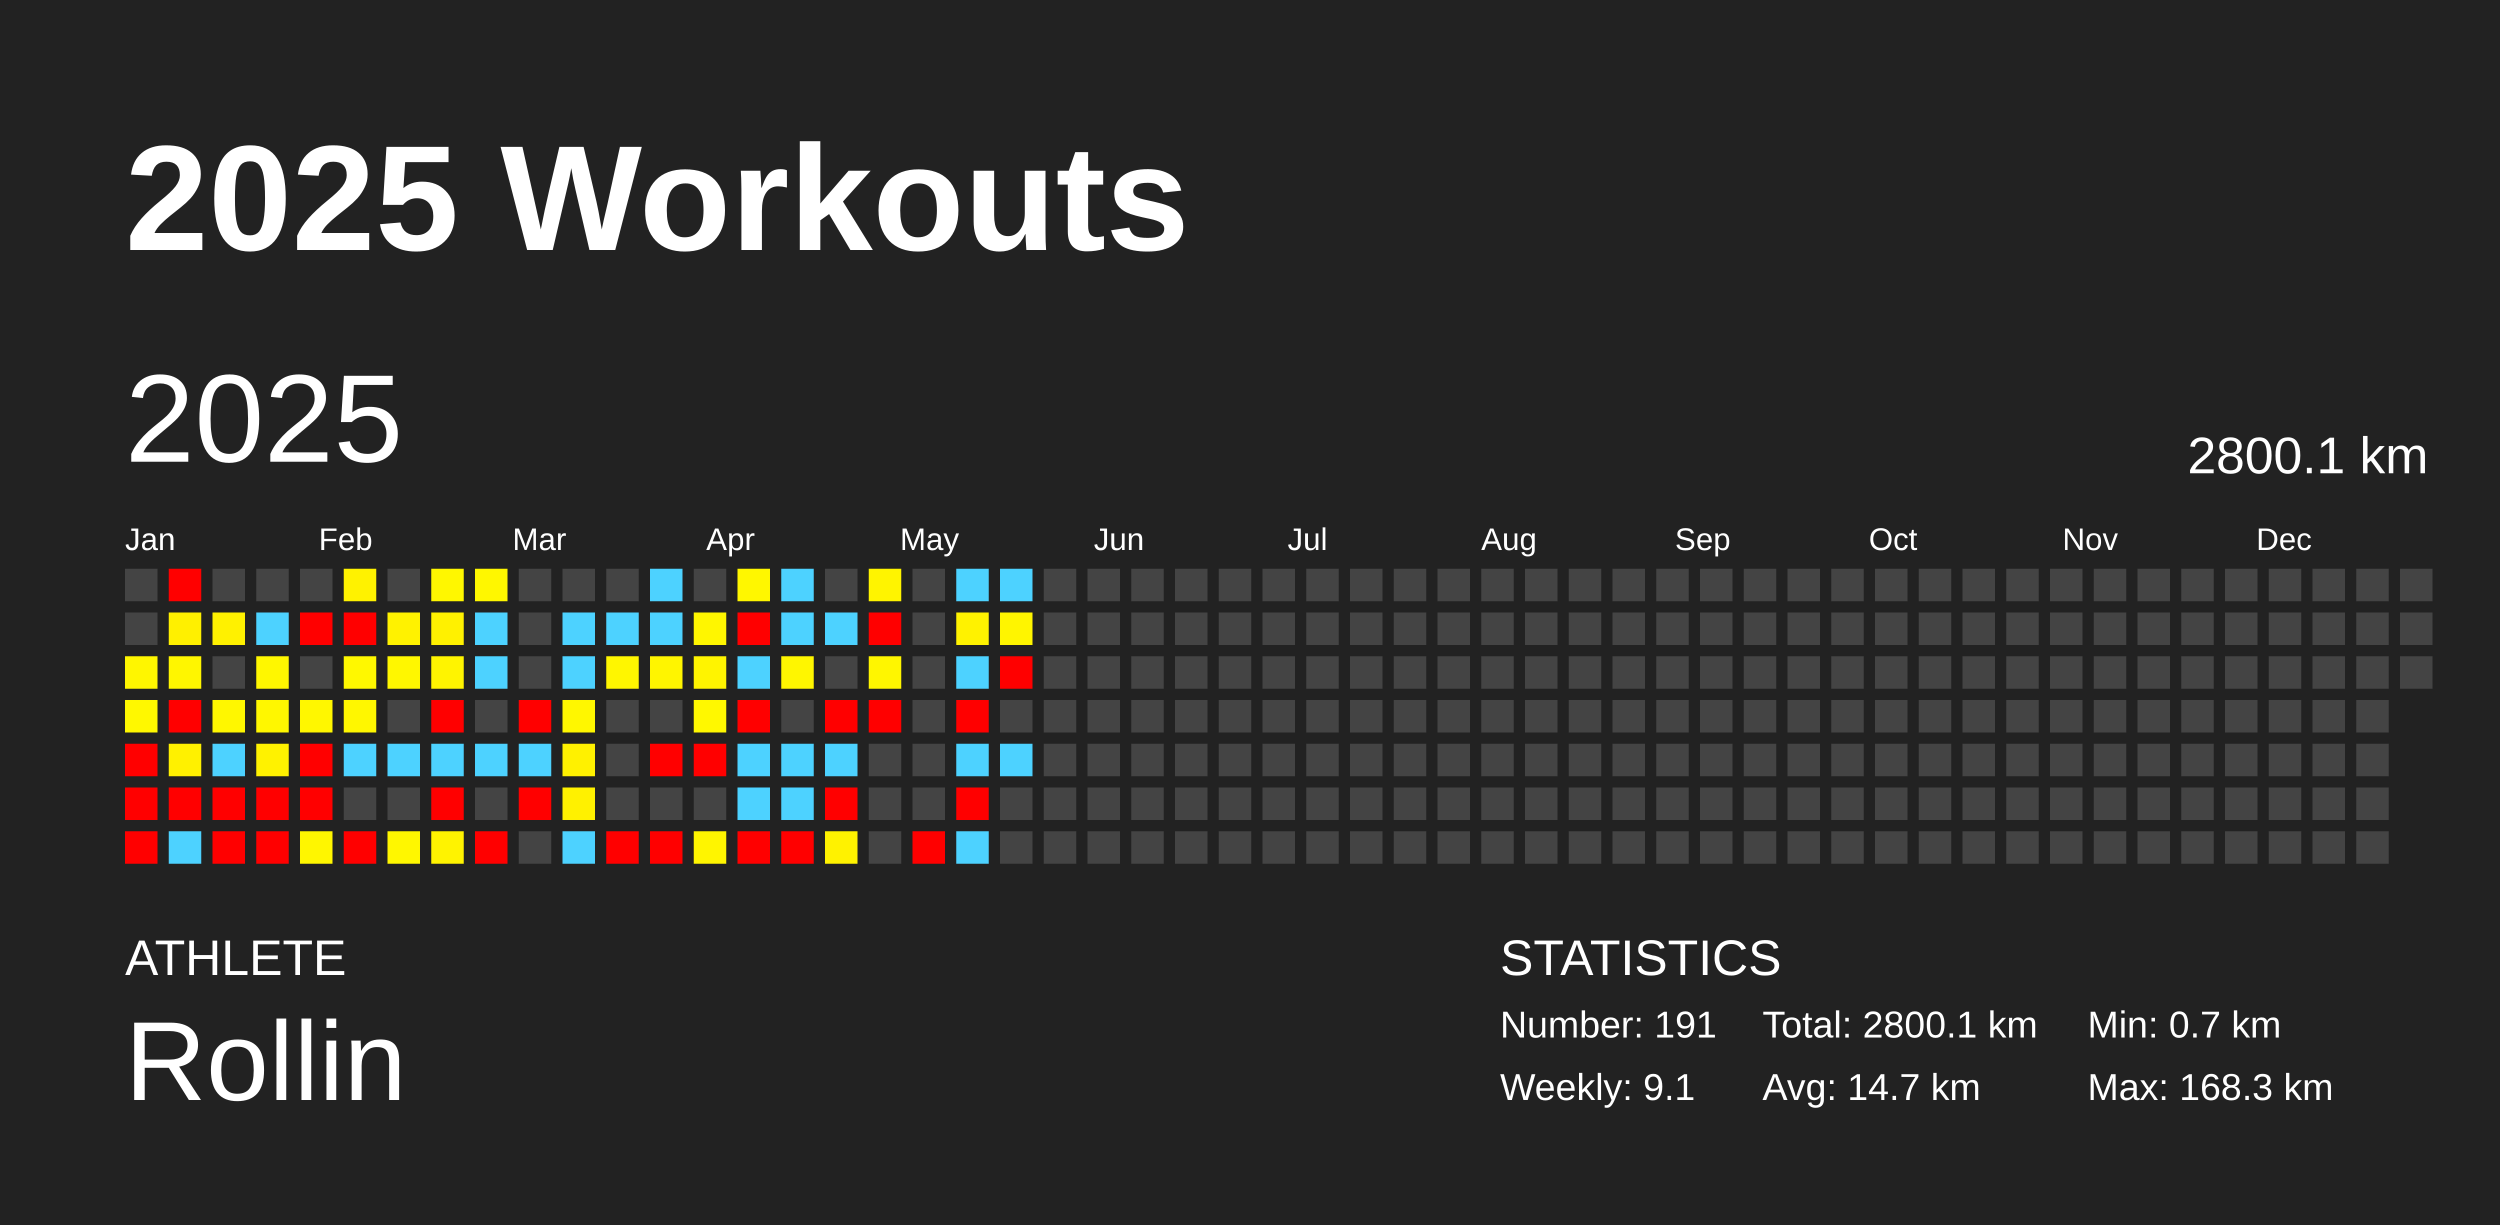
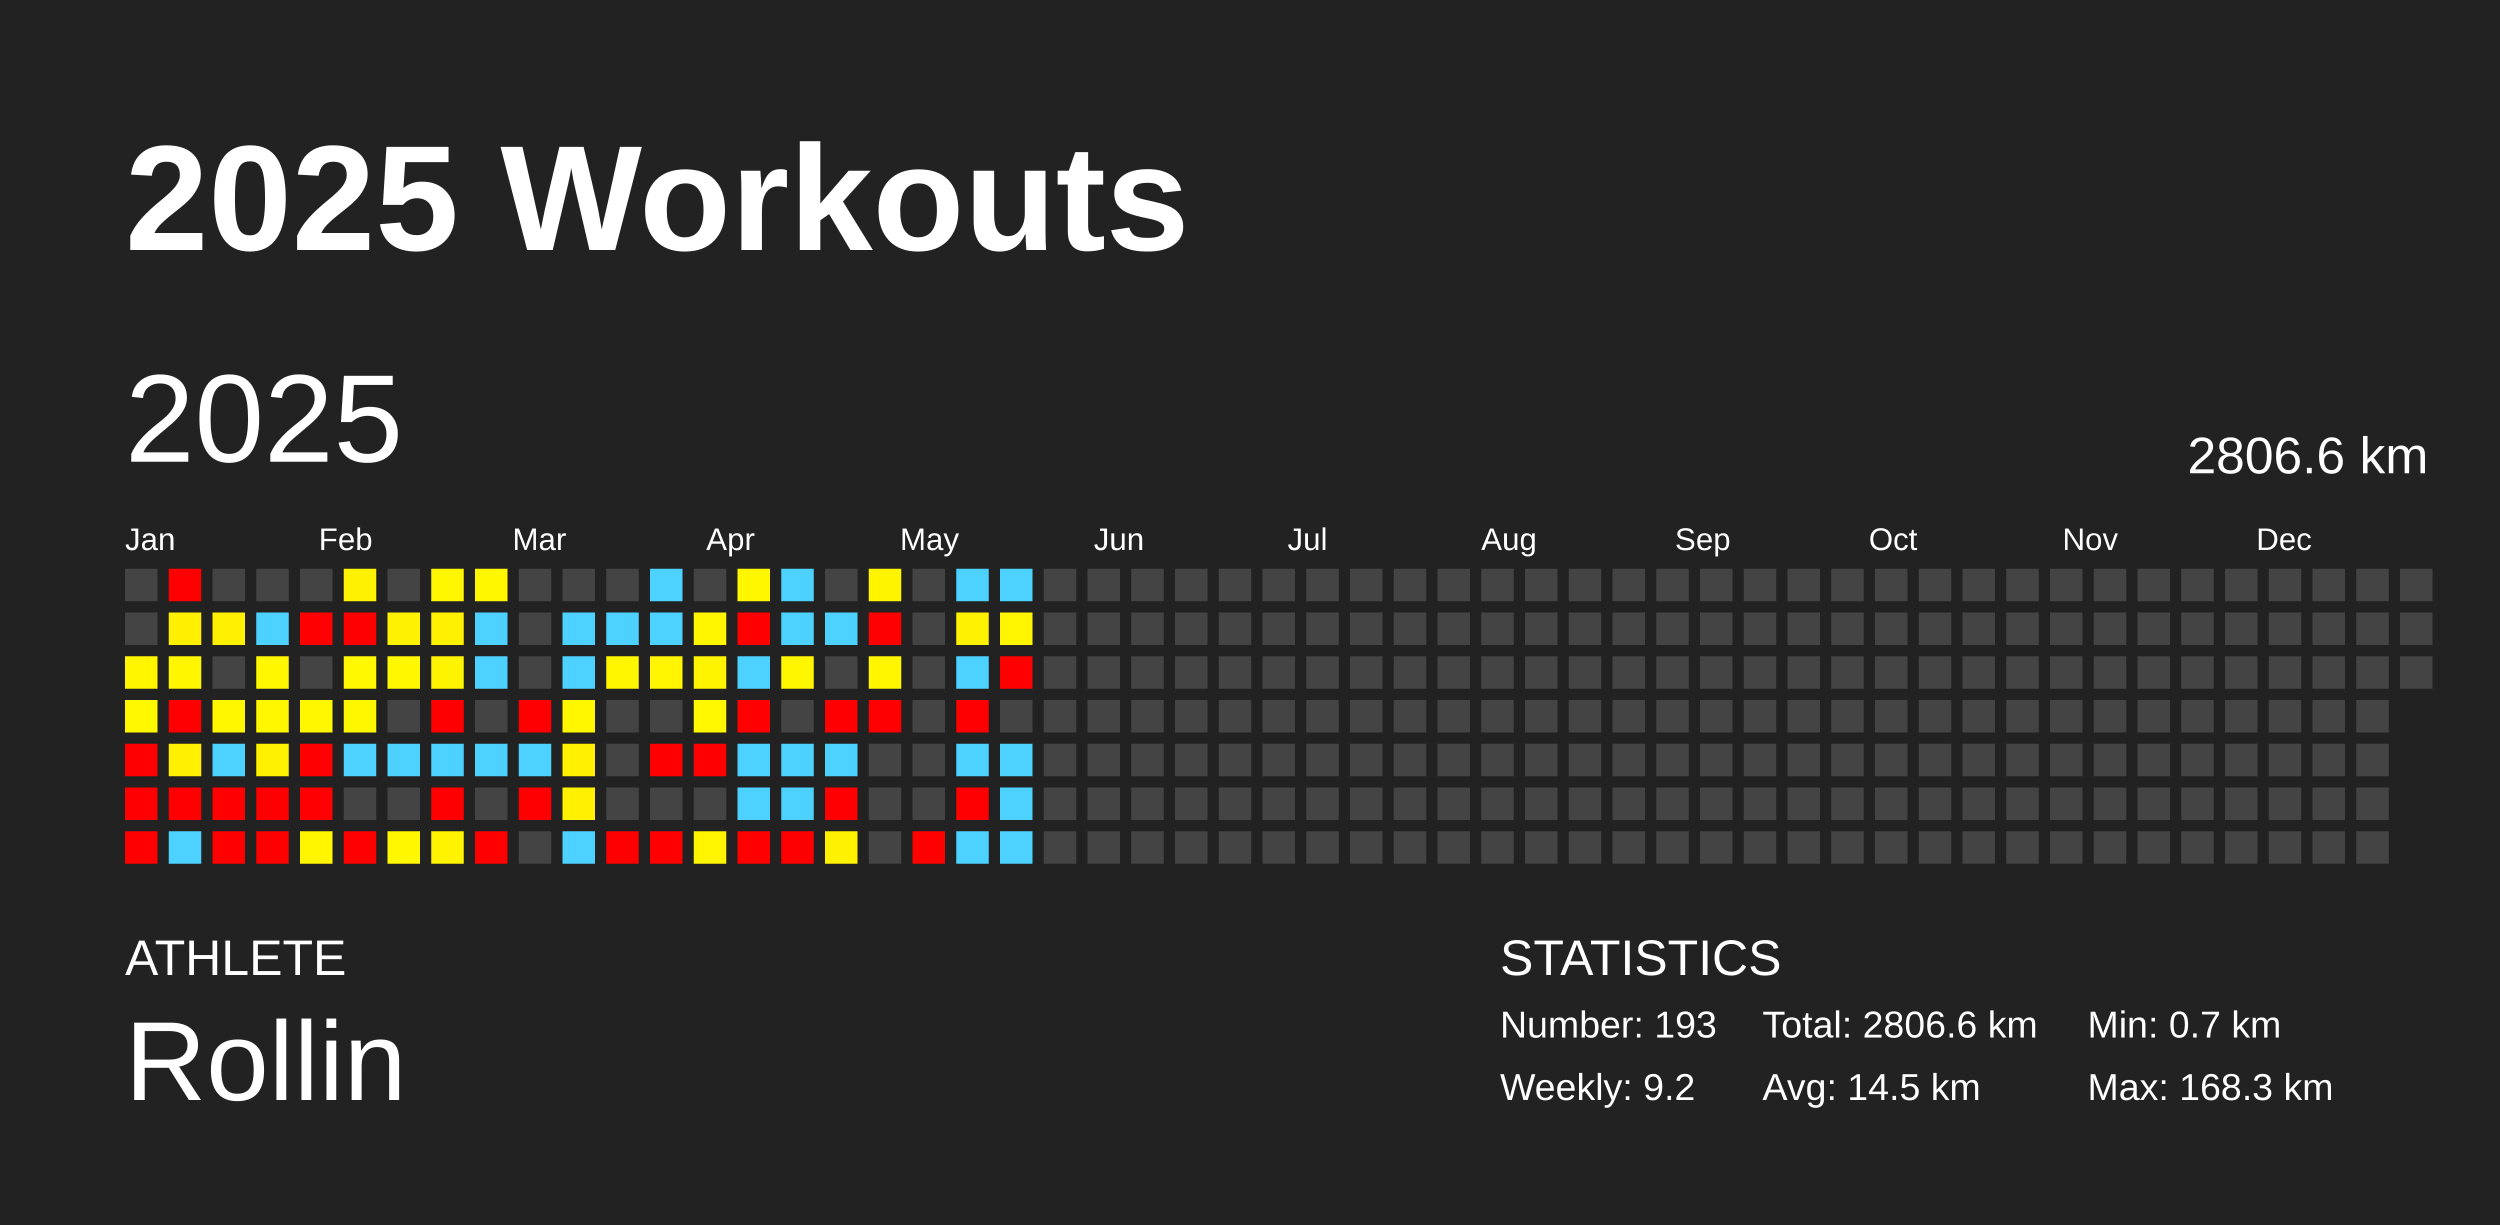
<svg xmlns="http://www.w3.org/2000/svg" baseProfile="full" height="98mm" version="1.1" viewBox="0,0,200,98" width="200mm">
  <defs />
  <rect fill="#222222" height="98" width="200" x="0" y="0" />
  <text fill="#FFFFFF" style="font-size:12px; font-family:Arial; font-weight:bold;" x="10" y="20">2025 Workouts</text>
  <text fill="#FFFFFF" style="font-size:4px; font-family:Arial" x="10" y="78">ATHLETE</text>
  <text fill="#FFFFFF" style="font-size:9px; font-family:Arial" x="10" y="88">Rollin</text>
  <text fill="#FFFFFF" style="font-size:4px; font-family:Arial" x="120" y="78">STATISTICS</text>
-   <text fill="#FFFFFF" style="font-size:3px; font-family:Arial" x="120" y="83">Number: 191</text>
-   <text fill="#FFFFFF" style="font-size:3px; font-family:Arial" x="120" y="88">Weekly: 9.1</text>
-   <text fill="#FFFFFF" style="font-size:3px; font-family:Arial" x="141" y="83">Total: 2800.1 km</text>
-   <text fill="#FFFFFF" style="font-size:3px; font-family:Arial" x="141" y="88">Avg: 14.7 km</text>
+   <text fill="#FFFFFF" style="font-size:3px; font-family:Arial" x="120" y="83">Number: 193</text>
+   <text fill="#FFFFFF" style="font-size:3px; font-family:Arial" x="120" y="88">Weekly: 9.2</text>
+   <text fill="#FFFFFF" style="font-size:3px; font-family:Arial" x="141" y="83">Total: 2806.6 km</text>
+   <text fill="#FFFFFF" style="font-size:3px; font-family:Arial" x="141" y="88">Avg: 14.5 km</text>
  <text fill="#FFFFFF" style="font-size:3px; font-family:Arial" x="167" y="83">Min: 0.7 km</text>
  <text fill="#FFFFFF" style="font-size:3px; font-family:Arial" x="167" y="88">Max: 168.3 km</text>
  <text dominant-baseline="hanging" fill="#FFFFFF" style="font-size:10.0px; font-family:Arial;" x="10" y="30">2025</text>
-   <text dominant-baseline="hanging" fill="#FFFFFF" style="font-size:4.125px; font-family:Arial;" x="175" y="35">2800.1 km</text>
+   <text dominant-baseline="hanging" fill="#FFFFFF" style="font-size:4.125px; font-family:Arial;" x="175" y="35">2806.6 km</text>
  <text fill="#FFFFFF" style="font-size:2.5px; font-family:Arial" x="10.0" y="44">Jan</text>
  <text fill="#FFFFFF" style="font-size:2.5px; font-family:Arial" x="25.5" y="44">Feb</text>
  <text fill="#FFFFFF" style="font-size:2.5px; font-family:Arial" x="41.0" y="44">Mar</text>
  <text fill="#FFFFFF" style="font-size:2.5px; font-family:Arial" x="56.5" y="44">Apr</text>
  <text fill="#FFFFFF" style="font-size:2.5px; font-family:Arial" x="72.0" y="44">May</text>
  <text fill="#FFFFFF" style="font-size:2.5px; font-family:Arial" x="87.5" y="44">Jun</text>
  <text fill="#FFFFFF" style="font-size:2.5px; font-family:Arial" x="103.0" y="44">Jul</text>
  <text fill="#FFFFFF" style="font-size:2.5px; font-family:Arial" x="118.5" y="44">Aug</text>
  <text fill="#FFFFFF" style="font-size:2.5px; font-family:Arial" x="134.0" y="44">Sep</text>
  <text fill="#FFFFFF" style="font-size:2.5px; font-family:Arial" x="149.5" y="44">Oct</text>
  <text fill="#FFFFFF" style="font-size:2.5px; font-family:Arial" x="165.0" y="44">Nov</text>
  <text fill="#FFFFFF" style="font-size:2.5px; font-family:Arial" x="180.5" y="44">Dec</text>
  <rect fill="#444444" height="2.6" width="2.6" x="10.0" y="45.5" />
  <rect fill="#444444" height="2.6" width="2.6" x="10.0" y="49.0" />
  <rect fill="#fff600" height="2.6" width="2.6" x="10.0" y="52.5" />
  <rect fill="#fff800" height="2.6" width="2.6" x="10.0" y="56.0" />
  <rect fill="red" height="2.6" width="2.6" x="10.0" y="59.5" />
  <rect fill="red" height="2.6" width="2.6" x="10.0" y="63.0" />
  <rect fill="red" height="2.6" width="2.6" x="10.0" y="66.5" />
  <rect fill="red" height="2.6" width="2.6" x="13.5" y="45.5" />
  <rect fill="#fff000" height="2.6" width="2.6" x="13.5" y="49.0" />
  <rect fill="#fff600" height="2.6" width="2.6" x="13.5" y="52.5" />
  <rect fill="red" height="2.6" width="2.6" x="13.5" y="56.0" />
  <rect fill="#fff100" height="2.6" width="2.6" x="13.5" y="59.5" />
  <rect fill="red" height="2.6" width="2.6" x="13.5" y="63.0" />
  <rect fill="#4dd2ff" height="2.6" width="2.6" x="13.5" y="66.5" />
  <rect fill="#444444" height="2.6" width="2.6" x="17.0" y="45.5" />
  <rect fill="#fff100" height="2.6" width="2.6" x="17.0" y="49.0" />
  <rect fill="#444444" height="2.6" width="2.6" x="17.0" y="52.5" />
  <rect fill="#fff700" height="2.6" width="2.6" x="17.0" y="56.0" />
  <rect fill="#4dd2ff" height="2.6" width="2.6" x="17.0" y="59.5" />
  <rect fill="red" height="2.6" width="2.6" x="17.0" y="63.0" />
  <rect fill="red" height="2.6" width="2.6" x="17.0" y="66.5" />
  <rect fill="#444444" height="2.6" width="2.6" x="20.5" y="45.5" />
  <rect fill="#4dd2ff" height="2.6" width="2.6" x="20.5" y="49.0" />
  <rect fill="#fff700" height="2.6" width="2.6" x="20.5" y="52.5" />
  <rect fill="#fff700" height="2.6" width="2.6" x="20.5" y="56.0" />
  <rect fill="#fff200" height="2.6" width="2.6" x="20.5" y="59.5" />
  <rect fill="red" height="2.6" width="2.6" x="20.5" y="63.0" />
  <rect fill="red" height="2.6" width="2.6" x="20.5" y="66.5" />
  <rect fill="#444444" height="2.6" width="2.6" x="24.0" y="45.5" />
  <rect fill="red" height="2.6" width="2.6" x="24.0" y="49.0" />
  <rect fill="#444444" height="2.6" width="2.6" x="24.0" y="52.5" />
  <rect fill="#fff700" height="2.6" width="2.6" x="24.0" y="56.0" />
  <rect fill="red" height="2.6" width="2.6" x="24.0" y="59.5" />
  <rect fill="red" height="2.6" width="2.6" x="24.0" y="63.0" />
  <rect fill="#fff600" height="2.6" width="2.6" x="24.0" y="66.5" />
  <rect fill="#fff200" height="2.6" width="2.6" x="27.5" y="45.5" />
  <rect fill="red" height="2.6" width="2.6" x="27.5" y="49.0" />
  <rect fill="#fff800" height="2.6" width="2.6" x="27.5" y="52.5" />
  <rect fill="#fff700" height="2.6" width="2.6" x="27.5" y="56.0" />
  <rect fill="#4dd2ff" height="2.6" width="2.6" x="27.5" y="59.5" />
  <rect fill="#444444" height="2.6" width="2.6" x="27.5" y="63.0" />
  <rect fill="red" height="2.6" width="2.6" x="27.5" y="66.5" />
  <rect fill="#444444" height="2.6" width="2.6" x="31.0" y="45.5" />
  <rect fill="#fff200" height="2.6" width="2.6" x="31.0" y="49.0" />
  <rect fill="#fff700" height="2.6" width="2.6" x="31.0" y="52.5" />
  <rect fill="#444444" height="2.6" width="2.6" x="31.0" y="56.0" />
  <rect fill="#4dd2ff" height="2.6" width="2.6" x="31.0" y="59.5" />
  <rect fill="#444444" height="2.6" width="2.6" x="31.0" y="63.0" />
  <rect fill="#fff700" height="2.6" width="2.6" x="31.0" y="66.5" />
  <rect fill="#fff700" height="2.6" width="2.6" x="34.5" y="45.5" />
  <rect fill="#fff100" height="2.6" width="2.6" x="34.5" y="49.0" />
  <rect fill="#fff400" height="2.6" width="2.6" x="34.5" y="52.5" />
  <rect fill="red" height="2.6" width="2.6" x="34.5" y="56.0" />
  <rect fill="#4dd2ff" height="2.6" width="2.6" x="34.5" y="59.5" />
  <rect fill="red" height="2.6" width="2.6" x="34.5" y="63.0" />
  <rect fill="#fff300" height="2.6" width="2.6" x="34.5" y="66.5" />
  <rect fill="#fff700" height="2.6" width="2.6" x="38.0" y="45.5" />
  <rect fill="#4dd2ff" height="2.6" width="2.6" x="38.0" y="49.0" />
  <rect fill="#4dd2ff" height="2.6" width="2.6" x="38.0" y="52.5" />
  <rect fill="#444444" height="2.6" width="2.6" x="38.0" y="56.0" />
  <rect fill="#4dd2ff" height="2.6" width="2.6" x="38.0" y="59.5" />
  <rect fill="#444444" height="2.6" width="2.6" x="38.0" y="63.0" />
  <rect fill="red" height="2.6" width="2.6" x="38.0" y="66.5" />
  <rect fill="#444444" height="2.6" width="2.6" x="41.5" y="45.5" />
  <rect fill="#444444" height="2.6" width="2.6" x="41.5" y="49.0" />
  <rect fill="#444444" height="2.6" width="2.6" x="41.5" y="52.5" />
  <rect fill="red" height="2.6" width="2.6" x="41.5" y="56.0" />
  <rect fill="#4dd2ff" height="2.6" width="2.6" x="41.5" y="59.5" />
  <rect fill="red" height="2.6" width="2.6" x="41.5" y="63.0" />
  <rect fill="#444444" height="2.6" width="2.6" x="41.5" y="66.5" />
  <rect fill="#444444" height="2.6" width="2.6" x="45.0" y="45.5" />
  <rect fill="#4dd2ff" height="2.6" width="2.6" x="45.0" y="49.0" />
  <rect fill="#4dd2ff" height="2.6" width="2.6" x="45.0" y="52.5" />
  <rect fill="#fff700" height="2.6" width="2.6" x="45.0" y="56.0" />
  <rect fill="#fff100" height="2.6" width="2.6" x="45.0" y="59.5" />
  <rect fill="#fff100" height="2.6" width="2.6" x="45.0" y="63.0" />
  <rect fill="#4dd2ff" height="2.6" width="2.6" x="45.0" y="66.5" />
  <rect fill="#444444" height="2.6" width="2.6" x="48.5" y="45.5" />
  <rect fill="#4dd2ff" height="2.6" width="2.6" x="48.5" y="49.0" />
  <rect fill="#fff600" height="2.6" width="2.6" x="48.5" y="52.5" />
  <rect fill="#444444" height="2.6" width="2.6" x="48.5" y="56.0" />
  <rect fill="#444444" height="2.6" width="2.6" x="48.5" y="59.5" />
  <rect fill="#444444" height="2.6" width="2.6" x="48.5" y="63.0" />
  <rect fill="red" height="2.6" width="2.6" x="48.5" y="66.5" />
  <rect fill="#4dd2ff" height="2.6" width="2.6" x="52.0" y="45.5" />
  <rect fill="#4dd2ff" height="2.6" width="2.6" x="52.0" y="49.0" />
  <rect fill="#fff500" height="2.6" width="2.6" x="52.0" y="52.5" />
  <rect fill="#444444" height="2.6" width="2.6" x="52.0" y="56.0" />
  <rect fill="red" height="2.6" width="2.6" x="52.0" y="59.5" />
  <rect fill="#444444" height="2.6" width="2.6" x="52.0" y="63.0" />
  <rect fill="red" height="2.6" width="2.6" x="52.0" y="66.5" />
  <rect fill="#444444" height="2.6" width="2.6" x="55.5" y="45.5" />
  <rect fill="#fff600" height="2.6" width="2.6" x="55.5" y="49.0" />
  <rect fill="#fff400" height="2.6" width="2.6" x="55.5" y="52.5" />
  <rect fill="#fff800" height="2.6" width="2.6" x="55.5" y="56.0" />
  <rect fill="red" height="2.6" width="2.6" x="55.5" y="59.5" />
  <rect fill="#444444" height="2.6" width="2.6" x="55.5" y="63.0" />
  <rect fill="#fff500" height="2.6" width="2.6" x="55.5" y="66.5" />
  <rect fill="#fff700" height="2.6" width="2.6" x="59.0" y="45.5" />
  <rect fill="red" height="2.6" width="2.6" x="59.0" y="49.0" />
  <rect fill="#4dd2ff" height="2.6" width="2.6" x="59.0" y="52.5" />
  <rect fill="red" height="2.6" width="2.6" x="59.0" y="56.0" />
  <rect fill="#4dd2ff" height="2.6" width="2.6" x="59.0" y="59.5" />
  <rect fill="#4dd2ff" height="2.6" width="2.6" x="59.0" y="63.0" />
  <rect fill="red" height="2.6" width="2.6" x="59.0" y="66.5" />
  <rect fill="#4dd2ff" height="2.6" width="2.6" x="62.5" y="45.5" />
  <rect fill="#4dd2ff" height="2.6" width="2.6" x="62.5" y="49.0" />
  <rect fill="#fff600" height="2.6" width="2.6" x="62.5" y="52.5" />
  <rect fill="#444444" height="2.6" width="2.6" x="62.5" y="56.0" />
  <rect fill="#4dd2ff" height="2.6" width="2.6" x="62.5" y="59.5" />
  <rect fill="#4dd2ff" height="2.6" width="2.6" x="62.5" y="63.0" />
  <rect fill="red" height="2.6" width="2.6" x="62.5" y="66.5" />
  <rect fill="#444444" height="2.6" width="2.6" x="66.0" y="45.5" />
  <rect fill="#4dd2ff" height="2.6" width="2.6" x="66.0" y="49.0" />
  <rect fill="#444444" height="2.6" width="2.6" x="66.0" y="52.5" />
  <rect fill="red" height="2.6" width="2.6" x="66.0" y="56.0" />
  <rect fill="#4dd2ff" height="2.6" width="2.6" x="66.0" y="59.5" />
  <rect fill="red" height="2.6" width="2.6" x="66.0" y="63.0" />
  <rect fill="#fff200" height="2.6" width="2.6" x="66.0" y="66.5" />
  <rect fill="#fff400" height="2.6" width="2.6" x="69.5" y="45.5" />
  <rect fill="red" height="2.6" width="2.6" x="69.5" y="49.0" />
  <rect fill="#fff600" height="2.6" width="2.6" x="69.5" y="52.5" />
  <rect fill="red" height="2.6" width="2.6" x="69.5" y="56.0" />
  <rect fill="#444444" height="2.6" width="2.6" x="69.5" y="59.5" />
  <rect fill="#444444" height="2.6" width="2.6" x="69.5" y="63.0" />
  <rect fill="#444444" height="2.6" width="2.6" x="69.5" y="66.5" />
  <rect fill="#444444" height="2.6" width="2.6" x="73.0" y="45.5" />
  <rect fill="#444444" height="2.6" width="2.6" x="73.0" y="49.0" />
  <rect fill="#444444" height="2.6" width="2.6" x="73.0" y="52.5" />
  <rect fill="#444444" height="2.6" width="2.6" x="73.0" y="56.0" />
  <rect fill="#444444" height="2.6" width="2.6" x="73.0" y="59.5" />
  <rect fill="#444444" height="2.6" width="2.6" x="73.0" y="63.0" />
  <rect fill="red" height="2.6" width="2.6" x="73.0" y="66.5" />
  <rect fill="#4dd2ff" height="2.6" width="2.6" x="76.5" y="45.5" />
  <rect fill="#fff200" height="2.6" width="2.6" x="76.5" y="49.0" />
  <rect fill="#4dd2ff" height="2.6" width="2.6" x="76.5" y="52.5" />
  <rect fill="red" height="2.6" width="2.6" x="76.5" y="56.0" />
  <rect fill="#4dd2ff" height="2.6" width="2.6" x="76.5" y="59.5" />
  <rect fill="red" height="2.6" width="2.6" x="76.5" y="63.0" />
  <rect fill="#4dd2ff" height="2.6" width="2.6" x="76.5" y="66.5" />
  <rect fill="#4dd2ff" height="2.6" width="2.6" x="80.0" y="45.5" />
  <rect fill="#fff500" height="2.6" width="2.6" x="80.0" y="49.0" />
  <rect fill="red" height="2.6" width="2.6" x="80.0" y="52.5" />
  <rect fill="#444444" height="2.6" width="2.6" x="80.0" y="56.0" />
  <rect fill="#4dd2ff" height="2.6" width="2.6" x="80.0" y="59.5" />
-   <rect fill="#444444" height="2.6" width="2.6" x="80.0" y="63.0" />
-   <rect fill="#444444" height="2.6" width="2.6" x="80.0" y="66.5" />
+   <rect fill="#4dd2ff" height="2.6" width="2.6" x="80.0" y="63.0" />
+   <rect fill="#4dd2ff" height="2.6" width="2.6" x="80.0" y="66.5" />
  <rect fill="#444444" height="2.6" width="2.6" x="83.5" y="45.5" />
  <rect fill="#444444" height="2.6" width="2.6" x="83.5" y="49.0" />
  <rect fill="#444444" height="2.6" width="2.6" x="83.5" y="52.5" />
  <rect fill="#444444" height="2.6" width="2.6" x="83.5" y="56.0" />
  <rect fill="#444444" height="2.6" width="2.6" x="83.5" y="59.5" />
  <rect fill="#444444" height="2.6" width="2.6" x="83.5" y="63.0" />
  <rect fill="#444444" height="2.6" width="2.6" x="83.5" y="66.5" />
  <rect fill="#444444" height="2.6" width="2.6" x="87.0" y="45.5" />
  <rect fill="#444444" height="2.6" width="2.6" x="87.0" y="49.0" />
  <rect fill="#444444" height="2.6" width="2.6" x="87.0" y="52.5" />
  <rect fill="#444444" height="2.6" width="2.6" x="87.0" y="56.0" />
  <rect fill="#444444" height="2.6" width="2.6" x="87.0" y="59.5" />
  <rect fill="#444444" height="2.6" width="2.6" x="87.0" y="63.0" />
  <rect fill="#444444" height="2.6" width="2.6" x="87.0" y="66.5" />
  <rect fill="#444444" height="2.6" width="2.6" x="90.5" y="45.5" />
  <rect fill="#444444" height="2.6" width="2.6" x="90.5" y="49.0" />
  <rect fill="#444444" height="2.6" width="2.6" x="90.5" y="52.5" />
  <rect fill="#444444" height="2.6" width="2.6" x="90.5" y="56.0" />
  <rect fill="#444444" height="2.6" width="2.6" x="90.5" y="59.5" />
  <rect fill="#444444" height="2.6" width="2.6" x="90.5" y="63.0" />
  <rect fill="#444444" height="2.6" width="2.6" x="90.5" y="66.5" />
  <rect fill="#444444" height="2.6" width="2.6" x="94.0" y="45.5" />
  <rect fill="#444444" height="2.6" width="2.6" x="94.0" y="49.0" />
  <rect fill="#444444" height="2.6" width="2.6" x="94.0" y="52.5" />
  <rect fill="#444444" height="2.6" width="2.6" x="94.0" y="56.0" />
  <rect fill="#444444" height="2.6" width="2.6" x="94.0" y="59.5" />
  <rect fill="#444444" height="2.6" width="2.6" x="94.0" y="63.0" />
  <rect fill="#444444" height="2.6" width="2.6" x="94.0" y="66.5" />
  <rect fill="#444444" height="2.6" width="2.6" x="97.5" y="45.5" />
  <rect fill="#444444" height="2.6" width="2.6" x="97.5" y="49.0" />
  <rect fill="#444444" height="2.6" width="2.6" x="97.5" y="52.5" />
  <rect fill="#444444" height="2.6" width="2.6" x="97.5" y="56.0" />
  <rect fill="#444444" height="2.6" width="2.6" x="97.5" y="59.5" />
  <rect fill="#444444" height="2.6" width="2.6" x="97.5" y="63.0" />
  <rect fill="#444444" height="2.6" width="2.6" x="97.5" y="66.5" />
  <rect fill="#444444" height="2.6" width="2.6" x="101.0" y="45.5" />
  <rect fill="#444444" height="2.6" width="2.6" x="101.0" y="49.0" />
  <rect fill="#444444" height="2.6" width="2.6" x="101.0" y="52.5" />
  <rect fill="#444444" height="2.6" width="2.6" x="101.0" y="56.0" />
  <rect fill="#444444" height="2.6" width="2.6" x="101.0" y="59.5" />
  <rect fill="#444444" height="2.6" width="2.6" x="101.0" y="63.0" />
  <rect fill="#444444" height="2.6" width="2.6" x="101.0" y="66.5" />
  <rect fill="#444444" height="2.6" width="2.6" x="104.5" y="45.5" />
  <rect fill="#444444" height="2.6" width="2.6" x="104.5" y="49.0" />
  <rect fill="#444444" height="2.6" width="2.6" x="104.5" y="52.5" />
  <rect fill="#444444" height="2.6" width="2.6" x="104.5" y="56.0" />
  <rect fill="#444444" height="2.6" width="2.6" x="104.5" y="59.5" />
  <rect fill="#444444" height="2.6" width="2.6" x="104.5" y="63.0" />
  <rect fill="#444444" height="2.6" width="2.6" x="104.5" y="66.5" />
  <rect fill="#444444" height="2.6" width="2.6" x="108.0" y="45.5" />
  <rect fill="#444444" height="2.6" width="2.6" x="108.0" y="49.0" />
  <rect fill="#444444" height="2.6" width="2.6" x="108.0" y="52.5" />
  <rect fill="#444444" height="2.6" width="2.6" x="108.0" y="56.0" />
  <rect fill="#444444" height="2.6" width="2.6" x="108.0" y="59.5" />
  <rect fill="#444444" height="2.6" width="2.6" x="108.0" y="63.0" />
  <rect fill="#444444" height="2.6" width="2.6" x="108.0" y="66.5" />
  <rect fill="#444444" height="2.6" width="2.6" x="111.5" y="45.5" />
  <rect fill="#444444" height="2.6" width="2.6" x="111.5" y="49.0" />
  <rect fill="#444444" height="2.6" width="2.6" x="111.5" y="52.5" />
  <rect fill="#444444" height="2.6" width="2.6" x="111.5" y="56.0" />
  <rect fill="#444444" height="2.6" width="2.6" x="111.5" y="59.5" />
  <rect fill="#444444" height="2.6" width="2.6" x="111.5" y="63.0" />
  <rect fill="#444444" height="2.6" width="2.6" x="111.5" y="66.5" />
  <rect fill="#444444" height="2.6" width="2.6" x="115.0" y="45.5" />
  <rect fill="#444444" height="2.6" width="2.6" x="115.0" y="49.0" />
  <rect fill="#444444" height="2.6" width="2.6" x="115.0" y="52.5" />
  <rect fill="#444444" height="2.6" width="2.6" x="115.0" y="56.0" />
  <rect fill="#444444" height="2.6" width="2.6" x="115.0" y="59.5" />
  <rect fill="#444444" height="2.6" width="2.6" x="115.0" y="63.0" />
  <rect fill="#444444" height="2.6" width="2.6" x="115.0" y="66.5" />
  <rect fill="#444444" height="2.6" width="2.6" x="118.5" y="45.5" />
  <rect fill="#444444" height="2.6" width="2.6" x="118.5" y="49.0" />
  <rect fill="#444444" height="2.6" width="2.6" x="118.5" y="52.5" />
  <rect fill="#444444" height="2.6" width="2.6" x="118.5" y="56.0" />
  <rect fill="#444444" height="2.6" width="2.6" x="118.5" y="59.5" />
  <rect fill="#444444" height="2.6" width="2.6" x="118.5" y="63.0" />
  <rect fill="#444444" height="2.6" width="2.6" x="118.5" y="66.5" />
  <rect fill="#444444" height="2.6" width="2.6" x="122.0" y="45.5" />
  <rect fill="#444444" height="2.6" width="2.6" x="122.0" y="49.0" />
  <rect fill="#444444" height="2.6" width="2.6" x="122.0" y="52.5" />
  <rect fill="#444444" height="2.6" width="2.6" x="122.0" y="56.0" />
  <rect fill="#444444" height="2.6" width="2.6" x="122.0" y="59.5" />
  <rect fill="#444444" height="2.6" width="2.6" x="122.0" y="63.0" />
  <rect fill="#444444" height="2.6" width="2.6" x="122.0" y="66.5" />
  <rect fill="#444444" height="2.6" width="2.6" x="125.5" y="45.5" />
  <rect fill="#444444" height="2.6" width="2.6" x="125.5" y="49.0" />
  <rect fill="#444444" height="2.6" width="2.6" x="125.5" y="52.5" />
  <rect fill="#444444" height="2.6" width="2.6" x="125.5" y="56.0" />
  <rect fill="#444444" height="2.6" width="2.6" x="125.5" y="59.5" />
  <rect fill="#444444" height="2.6" width="2.6" x="125.5" y="63.0" />
  <rect fill="#444444" height="2.6" width="2.6" x="125.5" y="66.5" />
  <rect fill="#444444" height="2.6" width="2.6" x="129.0" y="45.5" />
  <rect fill="#444444" height="2.6" width="2.6" x="129.0" y="49.0" />
  <rect fill="#444444" height="2.6" width="2.6" x="129.0" y="52.5" />
  <rect fill="#444444" height="2.6" width="2.6" x="129.0" y="56.0" />
  <rect fill="#444444" height="2.6" width="2.6" x="129.0" y="59.5" />
  <rect fill="#444444" height="2.6" width="2.6" x="129.0" y="63.0" />
  <rect fill="#444444" height="2.6" width="2.6" x="129.0" y="66.5" />
  <rect fill="#444444" height="2.6" width="2.6" x="132.5" y="45.5" />
  <rect fill="#444444" height="2.6" width="2.6" x="132.5" y="49.0" />
  <rect fill="#444444" height="2.6" width="2.6" x="132.5" y="52.5" />
  <rect fill="#444444" height="2.6" width="2.6" x="132.5" y="56.0" />
  <rect fill="#444444" height="2.6" width="2.6" x="132.5" y="59.5" />
  <rect fill="#444444" height="2.6" width="2.6" x="132.5" y="63.0" />
  <rect fill="#444444" height="2.6" width="2.6" x="132.5" y="66.5" />
  <rect fill="#444444" height="2.6" width="2.6" x="136.0" y="45.5" />
  <rect fill="#444444" height="2.6" width="2.6" x="136.0" y="49.0" />
  <rect fill="#444444" height="2.6" width="2.6" x="136.0" y="52.5" />
  <rect fill="#444444" height="2.6" width="2.6" x="136.0" y="56.0" />
  <rect fill="#444444" height="2.6" width="2.6" x="136.0" y="59.5" />
  <rect fill="#444444" height="2.6" width="2.6" x="136.0" y="63.0" />
  <rect fill="#444444" height="2.6" width="2.6" x="136.0" y="66.5" />
  <rect fill="#444444" height="2.6" width="2.6" x="139.5" y="45.5" />
  <rect fill="#444444" height="2.6" width="2.6" x="139.5" y="49.0" />
  <rect fill="#444444" height="2.6" width="2.6" x="139.5" y="52.5" />
  <rect fill="#444444" height="2.6" width="2.6" x="139.5" y="56.0" />
  <rect fill="#444444" height="2.6" width="2.6" x="139.5" y="59.5" />
  <rect fill="#444444" height="2.6" width="2.6" x="139.5" y="63.0" />
  <rect fill="#444444" height="2.6" width="2.6" x="139.5" y="66.5" />
  <rect fill="#444444" height="2.6" width="2.6" x="143.0" y="45.5" />
  <rect fill="#444444" height="2.6" width="2.6" x="143.0" y="49.0" />
  <rect fill="#444444" height="2.6" width="2.6" x="143.0" y="52.5" />
  <rect fill="#444444" height="2.6" width="2.6" x="143.0" y="56.0" />
  <rect fill="#444444" height="2.6" width="2.6" x="143.0" y="59.5" />
  <rect fill="#444444" height="2.6" width="2.6" x="143.0" y="63.0" />
  <rect fill="#444444" height="2.6" width="2.6" x="143.0" y="66.5" />
  <rect fill="#444444" height="2.6" width="2.6" x="146.5" y="45.5" />
  <rect fill="#444444" height="2.6" width="2.6" x="146.5" y="49.0" />
  <rect fill="#444444" height="2.6" width="2.6" x="146.5" y="52.5" />
  <rect fill="#444444" height="2.6" width="2.6" x="146.5" y="56.0" />
  <rect fill="#444444" height="2.6" width="2.6" x="146.5" y="59.5" />
  <rect fill="#444444" height="2.6" width="2.6" x="146.5" y="63.0" />
  <rect fill="#444444" height="2.6" width="2.6" x="146.5" y="66.5" />
  <rect fill="#444444" height="2.6" width="2.6" x="150.0" y="45.5" />
  <rect fill="#444444" height="2.6" width="2.6" x="150.0" y="49.0" />
  <rect fill="#444444" height="2.6" width="2.6" x="150.0" y="52.5" />
  <rect fill="#444444" height="2.6" width="2.6" x="150.0" y="56.0" />
  <rect fill="#444444" height="2.6" width="2.6" x="150.0" y="59.5" />
  <rect fill="#444444" height="2.6" width="2.6" x="150.0" y="63.0" />
  <rect fill="#444444" height="2.6" width="2.6" x="150.0" y="66.5" />
  <rect fill="#444444" height="2.6" width="2.6" x="153.5" y="45.5" />
  <rect fill="#444444" height="2.6" width="2.6" x="153.5" y="49.0" />
  <rect fill="#444444" height="2.6" width="2.6" x="153.5" y="52.5" />
  <rect fill="#444444" height="2.6" width="2.6" x="153.5" y="56.0" />
  <rect fill="#444444" height="2.6" width="2.6" x="153.5" y="59.5" />
  <rect fill="#444444" height="2.6" width="2.6" x="153.5" y="63.0" />
  <rect fill="#444444" height="2.6" width="2.6" x="153.5" y="66.5" />
  <rect fill="#444444" height="2.6" width="2.6" x="157.0" y="45.5" />
  <rect fill="#444444" height="2.6" width="2.6" x="157.0" y="49.0" />
  <rect fill="#444444" height="2.6" width="2.6" x="157.0" y="52.5" />
  <rect fill="#444444" height="2.6" width="2.6" x="157.0" y="56.0" />
  <rect fill="#444444" height="2.6" width="2.6" x="157.0" y="59.5" />
  <rect fill="#444444" height="2.6" width="2.6" x="157.0" y="63.0" />
  <rect fill="#444444" height="2.6" width="2.6" x="157.0" y="66.5" />
  <rect fill="#444444" height="2.6" width="2.6" x="160.5" y="45.5" />
  <rect fill="#444444" height="2.6" width="2.6" x="160.5" y="49.0" />
  <rect fill="#444444" height="2.6" width="2.6" x="160.5" y="52.5" />
  <rect fill="#444444" height="2.6" width="2.6" x="160.5" y="56.0" />
  <rect fill="#444444" height="2.6" width="2.6" x="160.5" y="59.5" />
  <rect fill="#444444" height="2.6" width="2.6" x="160.5" y="63.0" />
  <rect fill="#444444" height="2.6" width="2.6" x="160.5" y="66.5" />
  <rect fill="#444444" height="2.6" width="2.6" x="164.0" y="45.5" />
  <rect fill="#444444" height="2.6" width="2.6" x="164.0" y="49.0" />
  <rect fill="#444444" height="2.6" width="2.6" x="164.0" y="52.5" />
  <rect fill="#444444" height="2.6" width="2.6" x="164.0" y="56.0" />
  <rect fill="#444444" height="2.6" width="2.6" x="164.0" y="59.5" />
  <rect fill="#444444" height="2.6" width="2.6" x="164.0" y="63.0" />
  <rect fill="#444444" height="2.6" width="2.6" x="164.0" y="66.5" />
  <rect fill="#444444" height="2.6" width="2.6" x="167.5" y="45.5" />
  <rect fill="#444444" height="2.6" width="2.6" x="167.5" y="49.0" />
  <rect fill="#444444" height="2.6" width="2.6" x="167.5" y="52.5" />
  <rect fill="#444444" height="2.6" width="2.6" x="167.5" y="56.0" />
  <rect fill="#444444" height="2.6" width="2.6" x="167.5" y="59.5" />
  <rect fill="#444444" height="2.6" width="2.6" x="167.5" y="63.0" />
  <rect fill="#444444" height="2.6" width="2.6" x="167.5" y="66.5" />
  <rect fill="#444444" height="2.6" width="2.6" x="171.0" y="45.5" />
  <rect fill="#444444" height="2.6" width="2.6" x="171.0" y="49.0" />
  <rect fill="#444444" height="2.6" width="2.6" x="171.0" y="52.5" />
  <rect fill="#444444" height="2.6" width="2.6" x="171.0" y="56.0" />
  <rect fill="#444444" height="2.6" width="2.6" x="171.0" y="59.5" />
  <rect fill="#444444" height="2.6" width="2.6" x="171.0" y="63.0" />
  <rect fill="#444444" height="2.6" width="2.6" x="171.0" y="66.5" />
  <rect fill="#444444" height="2.6" width="2.6" x="174.5" y="45.5" />
  <rect fill="#444444" height="2.6" width="2.6" x="174.5" y="49.0" />
  <rect fill="#444444" height="2.6" width="2.6" x="174.5" y="52.5" />
  <rect fill="#444444" height="2.6" width="2.6" x="174.5" y="56.0" />
  <rect fill="#444444" height="2.6" width="2.6" x="174.5" y="59.5" />
  <rect fill="#444444" height="2.6" width="2.6" x="174.5" y="63.0" />
  <rect fill="#444444" height="2.6" width="2.6" x="174.5" y="66.5" />
  <rect fill="#444444" height="2.6" width="2.6" x="178.0" y="45.5" />
  <rect fill="#444444" height="2.6" width="2.6" x="178.0" y="49.0" />
  <rect fill="#444444" height="2.6" width="2.6" x="178.0" y="52.5" />
  <rect fill="#444444" height="2.6" width="2.6" x="178.0" y="56.0" />
  <rect fill="#444444" height="2.6" width="2.6" x="178.0" y="59.5" />
  <rect fill="#444444" height="2.6" width="2.6" x="178.0" y="63.0" />
  <rect fill="#444444" height="2.6" width="2.6" x="178.0" y="66.5" />
  <rect fill="#444444" height="2.6" width="2.6" x="181.5" y="45.5" />
  <rect fill="#444444" height="2.6" width="2.6" x="181.5" y="49.0" />
  <rect fill="#444444" height="2.6" width="2.6" x="181.5" y="52.5" />
  <rect fill="#444444" height="2.6" width="2.6" x="181.5" y="56.0" />
  <rect fill="#444444" height="2.6" width="2.6" x="181.5" y="59.5" />
  <rect fill="#444444" height="2.6" width="2.6" x="181.5" y="63.0" />
  <rect fill="#444444" height="2.6" width="2.6" x="181.5" y="66.5" />
  <rect fill="#444444" height="2.6" width="2.6" x="185.0" y="45.5" />
  <rect fill="#444444" height="2.6" width="2.6" x="185.0" y="49.0" />
  <rect fill="#444444" height="2.6" width="2.6" x="185.0" y="52.5" />
  <rect fill="#444444" height="2.6" width="2.6" x="185.0" y="56.0" />
  <rect fill="#444444" height="2.6" width="2.6" x="185.0" y="59.5" />
  <rect fill="#444444" height="2.6" width="2.6" x="185.0" y="63.0" />
  <rect fill="#444444" height="2.6" width="2.6" x="185.0" y="66.5" />
  <rect fill="#444444" height="2.6" width="2.6" x="188.5" y="45.5" />
  <rect fill="#444444" height="2.6" width="2.6" x="188.5" y="49.0" />
  <rect fill="#444444" height="2.6" width="2.6" x="188.5" y="52.5" />
  <rect fill="#444444" height="2.6" width="2.6" x="188.5" y="56.0" />
  <rect fill="#444444" height="2.6" width="2.6" x="188.5" y="59.5" />
  <rect fill="#444444" height="2.6" width="2.6" x="188.5" y="63.0" />
  <rect fill="#444444" height="2.6" width="2.6" x="188.5" y="66.5" />
  <rect fill="#444444" height="2.6" width="2.6" x="192.0" y="45.5" />
  <rect fill="#444444" height="2.6" width="2.6" x="192.0" y="49.0" />
  <rect fill="#444444" height="2.6" width="2.6" x="192.0" y="52.5" />
</svg>
